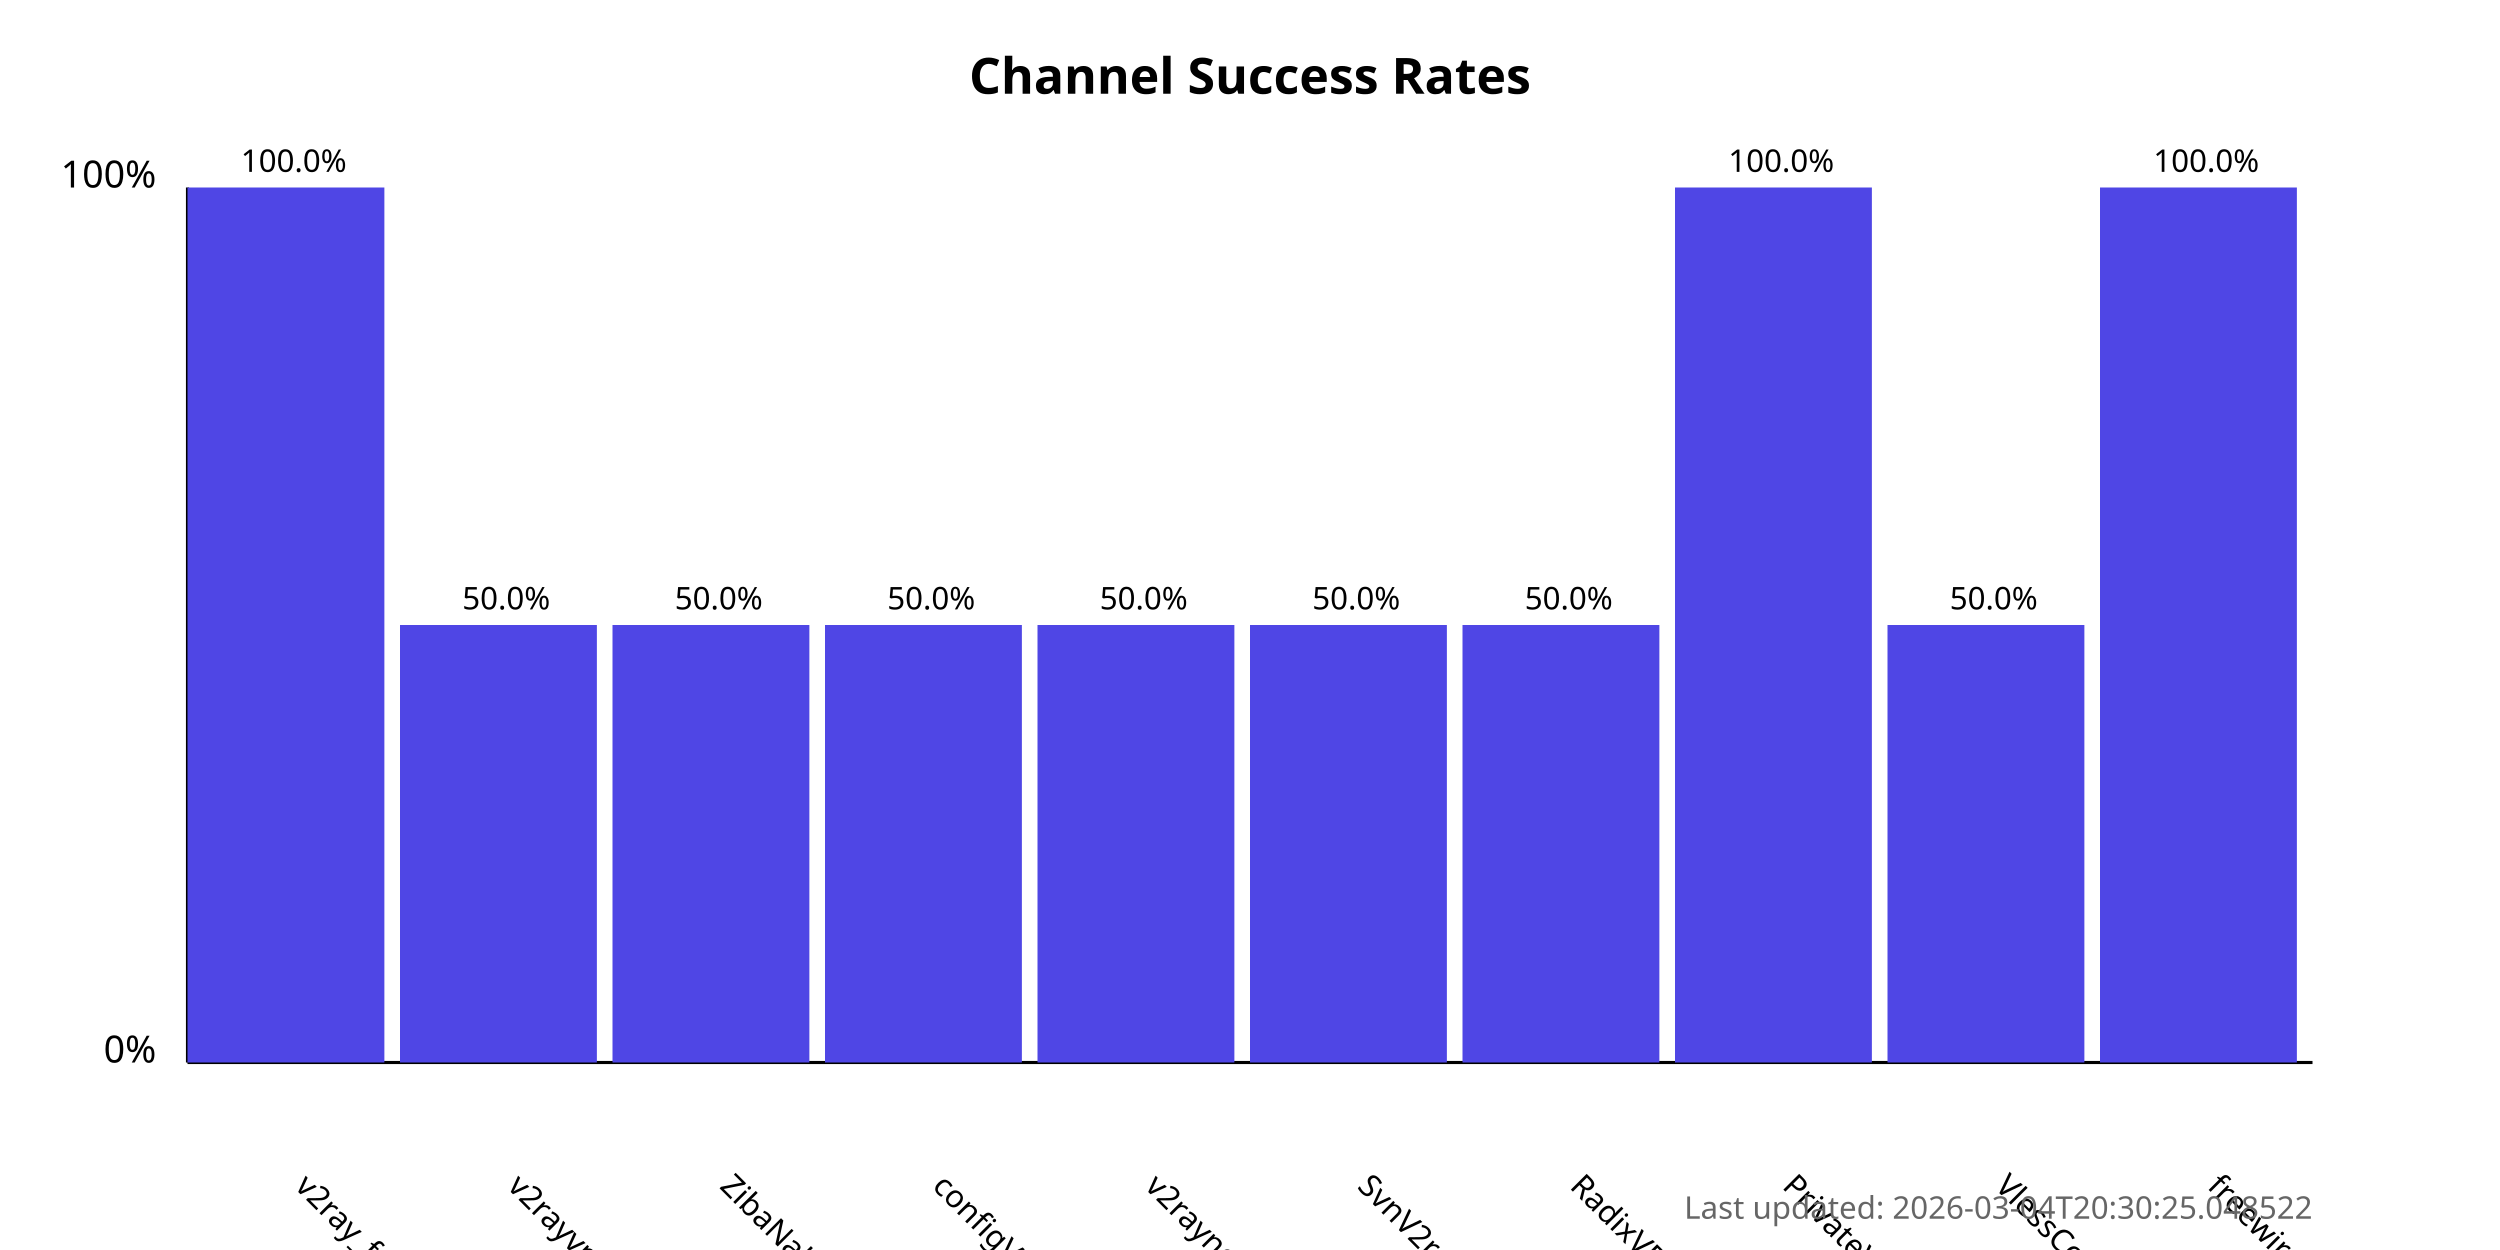
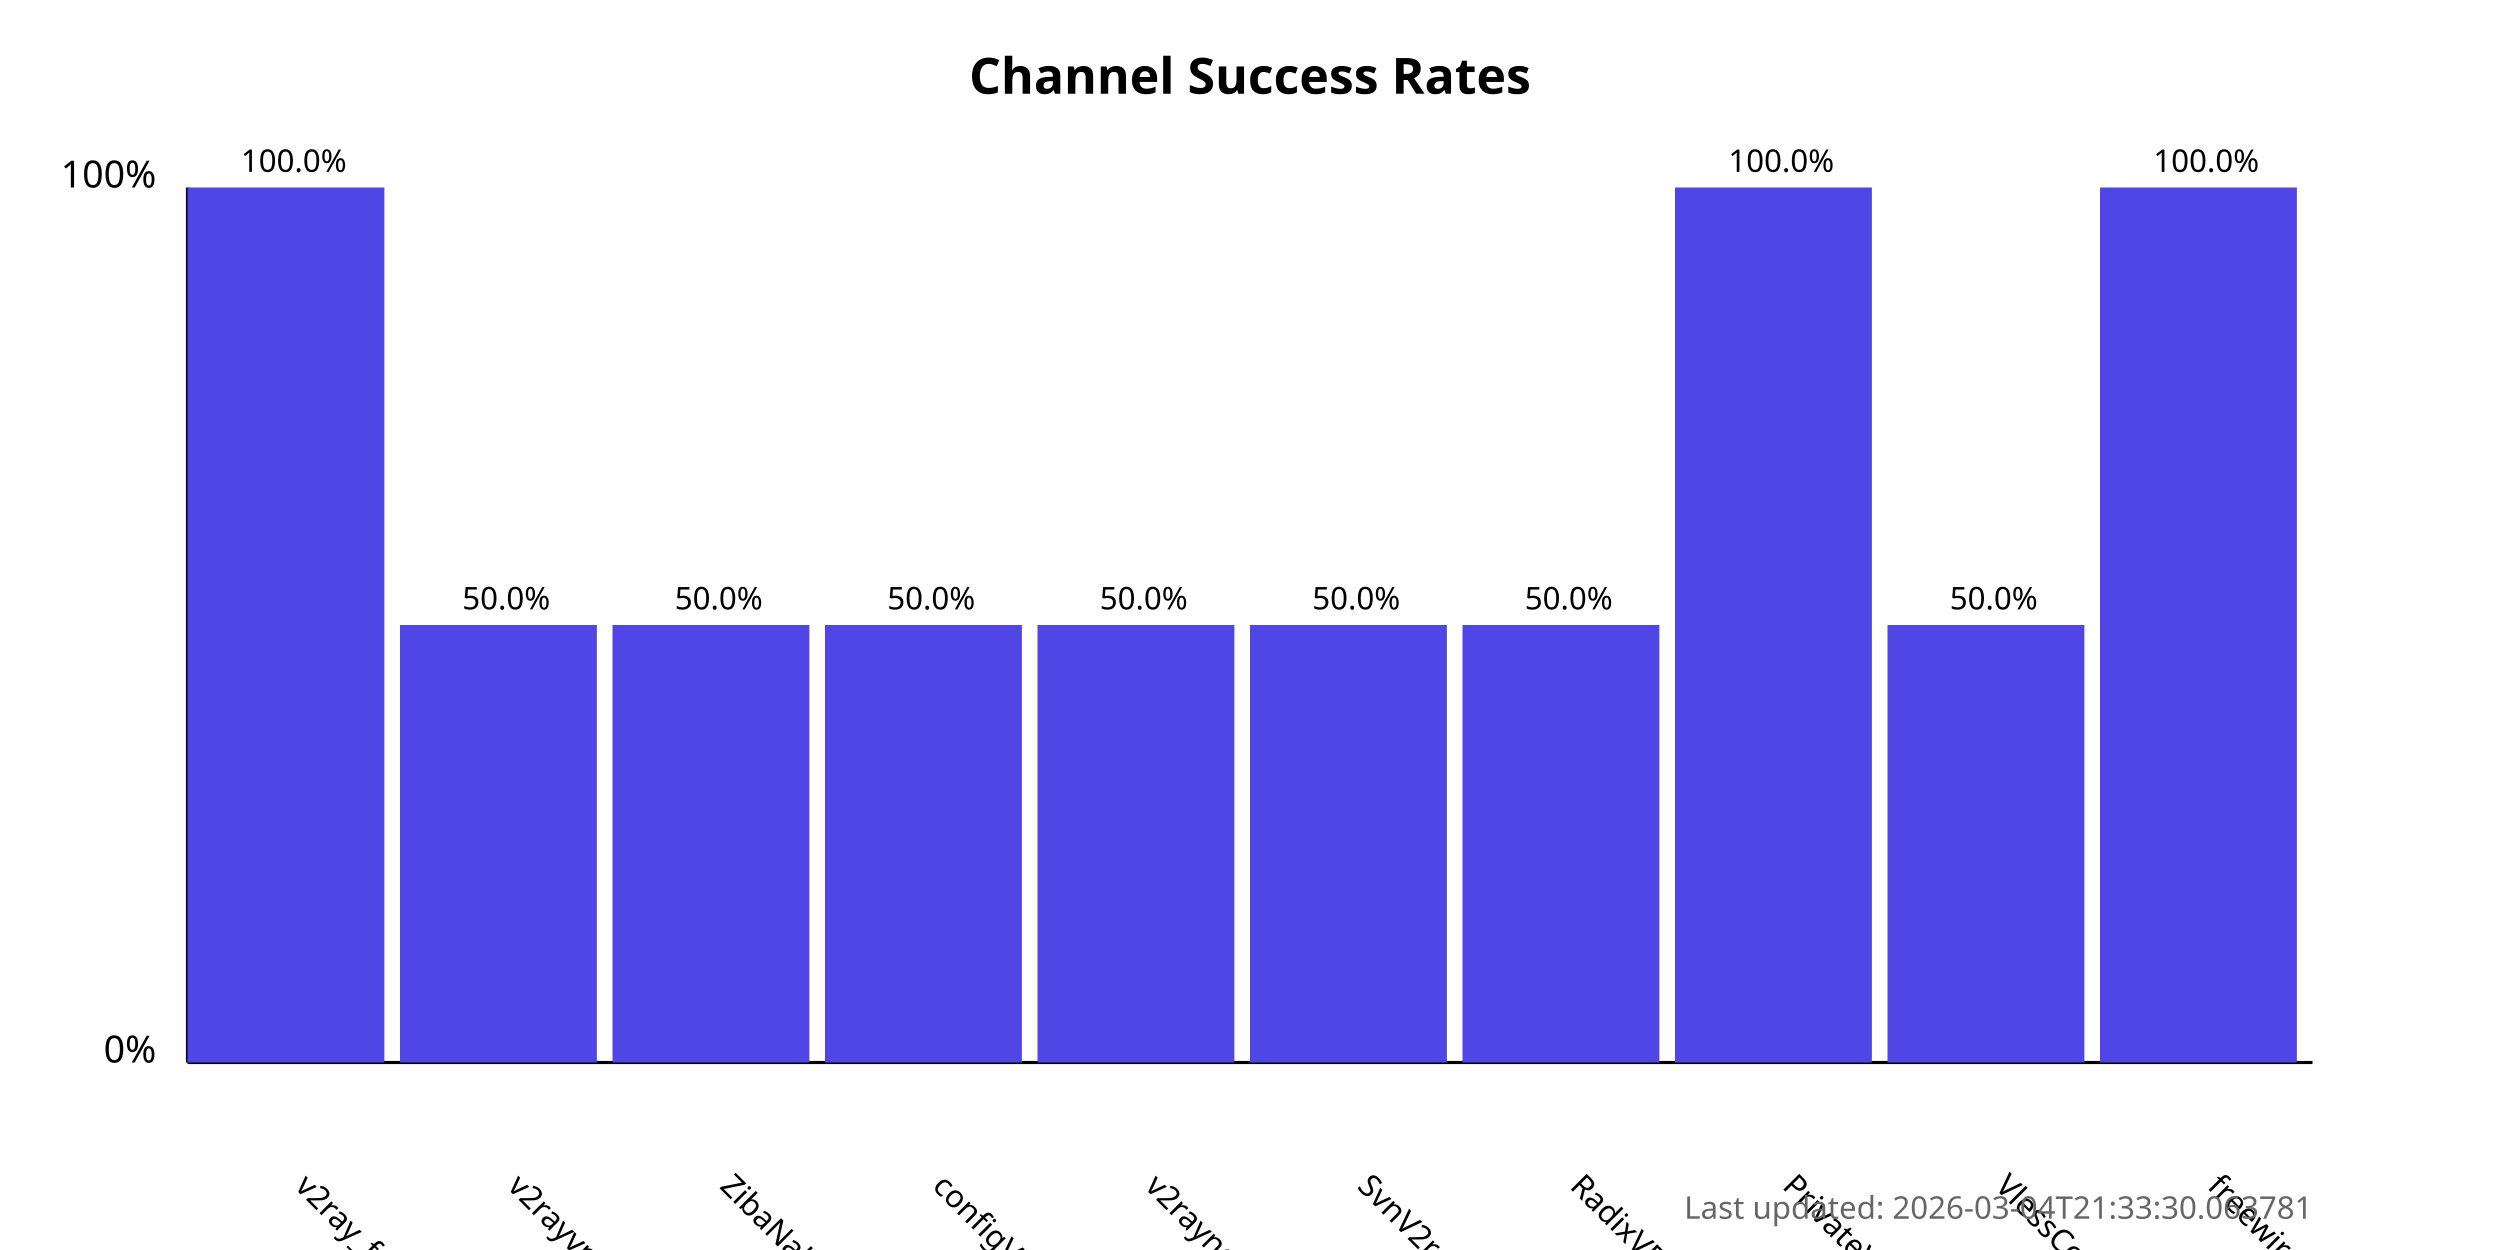
<svg xmlns="http://www.w3.org/2000/svg" width="800" height="400">
  <style>
            .chart-title { font: bold 16px sans-serif; }
            .axis-label { font: 12px sans-serif; }
            .tick-label { font: 10px sans-serif; }
            .bar { fill: #4f46e5; }
            .bar:hover { fill: #6366f1; }
            .timestamp { font: 10px sans-serif; fill: #666; }
        </style>
  <text x="400.0" y="30" text-anchor="middle" class="chart-title">
            Channel Success Rates
        </text>
  <line x1="60" y1="340" x2="60" y2="60" stroke="black" stroke-width="1" />
  <line x1="60" y1="340" x2="740" y2="340" stroke="black" stroke-width="1" />
  <text x="50" y="340" text-anchor="end" class="axis-label">0%</text>
  <text x="50" y="60" text-anchor="end" class="axis-label">100%</text>
  <g>
    <rect x="60" y="60.0" width="63.0" height="280.0" class="bar" />
    <text x="94.0" y="380" transform="rotate(45, 94.0, 380)" text-anchor="start" class="tick-label">
                v2ray_free_conf
            </text>
    <text x="94.0" y="55.0" text-anchor="middle" class="tick-label">
                100.0%
            </text>
  </g>
  <g>
    <rect x="128.0" y="200.0" width="63.0" height="140.0" class="bar" />
    <text x="162.0" y="380" transform="rotate(45, 162.0, 380)" text-anchor="start" class="tick-label">
                v2rayvpno
            </text>
    <text x="162.0" y="195.0" text-anchor="middle" class="tick-label">
                50.0%
            </text>
  </g>
  <g>
    <rect x="196.0" y="200.0" width="63.0" height="140.0" class="bar" />
    <text x="230.0" y="380" transform="rotate(45, 230.0, 380)" text-anchor="start" class="tick-label">
                ZibaNabz
            </text>
    <text x="230.0" y="195.0" text-anchor="middle" class="tick-label">
                50.0%
            </text>
  </g>
  <g>
    <rect x="264.0" y="200.0" width="63.0" height="140.0" class="bar" />
    <text x="298.0" y="380" transform="rotate(45, 298.0, 380)" text-anchor="start" class="tick-label">
                configV2rayForFree
            </text>
    <text x="298.0" y="195.0" text-anchor="middle" class="tick-label">
                50.0%
            </text>
  </g>
  <g>
    <rect x="332.0" y="200.0" width="63.0" height="140.0" class="bar" />
    <text x="366.0" y="380" transform="rotate(45, 366.0, 380)" text-anchor="start" class="tick-label">
                v2rayngvpn
            </text>
    <text x="366.0" y="195.0" text-anchor="middle" class="tick-label">
                50.0%
            </text>
  </g>
  <g>
    <rect x="400.0" y="200.0" width="63.0" height="140.0" class="bar" />
    <text x="434.0" y="380" transform="rotate(45, 434.0, 380)" text-anchor="start" class="tick-label">
                SvnV2ray
            </text>
    <text x="434.0" y="195.0" text-anchor="middle" class="tick-label">
                50.0%
            </text>
  </g>
  <g>
    <rect x="468.0" y="200.0" width="63.0" height="140.0" class="bar" />
    <text x="502.0" y="380" transform="rotate(45, 502.0, 380)" text-anchor="start" class="tick-label">
                RadixVPN
            </text>
    <text x="502.0" y="195.0" text-anchor="middle" class="tick-label">
                50.0%
            </text>
  </g>
  <g>
    <rect x="536.0" y="60.0" width="63.0" height="280.0" class="bar" />
    <text x="570.0" y="380" transform="rotate(45, 570.0, 380)" text-anchor="start" class="tick-label">
                PrivateVPNs
            </text>
    <text x="570.0" y="55.0" text-anchor="middle" class="tick-label">
                100.0%
            </text>
  </g>
  <g>
    <rect x="604.0" y="200.0" width="63.0" height="140.0" class="bar" />
    <text x="638.0" y="380" transform="rotate(45, 638.0, 380)" text-anchor="start" class="tick-label">
                VlessConfig
            </text>
    <text x="638.0" y="195.0" text-anchor="middle" class="tick-label">
                50.0%
            </text>
  </g>
  <g>
    <rect x="672.0" y="60.0" width="63.0" height="280.0" class="bar" />
    <text x="706.0" y="380" transform="rotate(45, 706.0, 380)" text-anchor="start" class="tick-label">
                freewireguard
            </text>
    <text x="706.0" y="55.0" text-anchor="middle" class="tick-label">
                100.0%
            </text>
  </g>
  <text x="740" y="390" text-anchor="end" class="timestamp">
-             Last updated: 2026-03-04T20:30:25.048522
+             Last updated: 2026-03-04T21:33:30.063781
        </text>
</svg>
